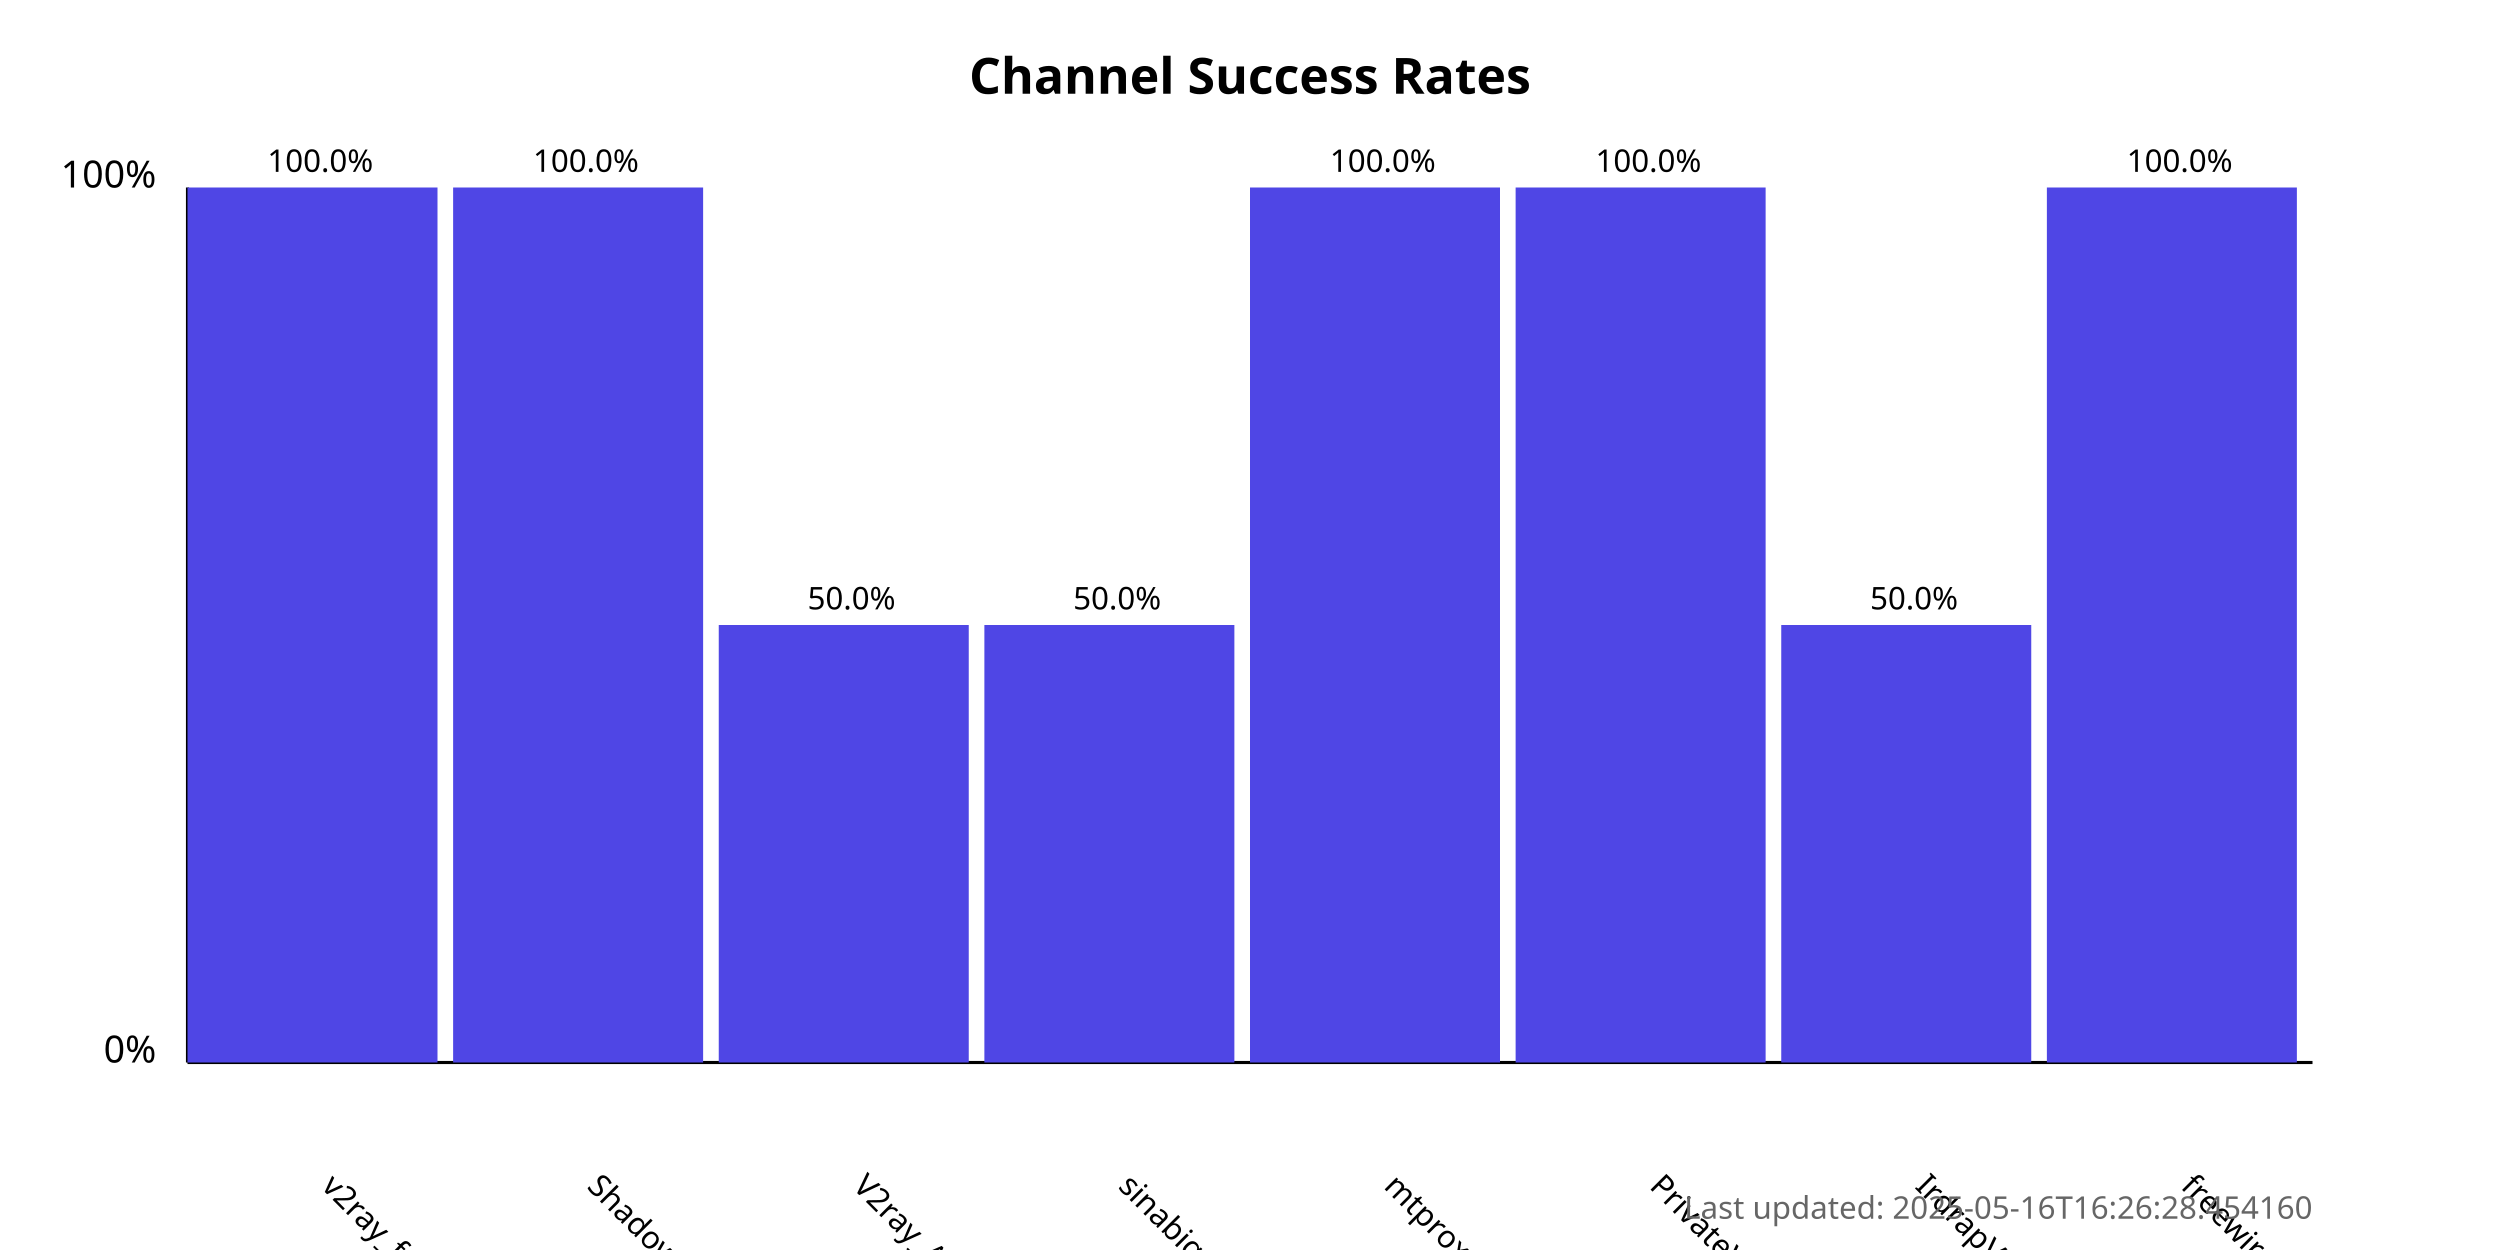
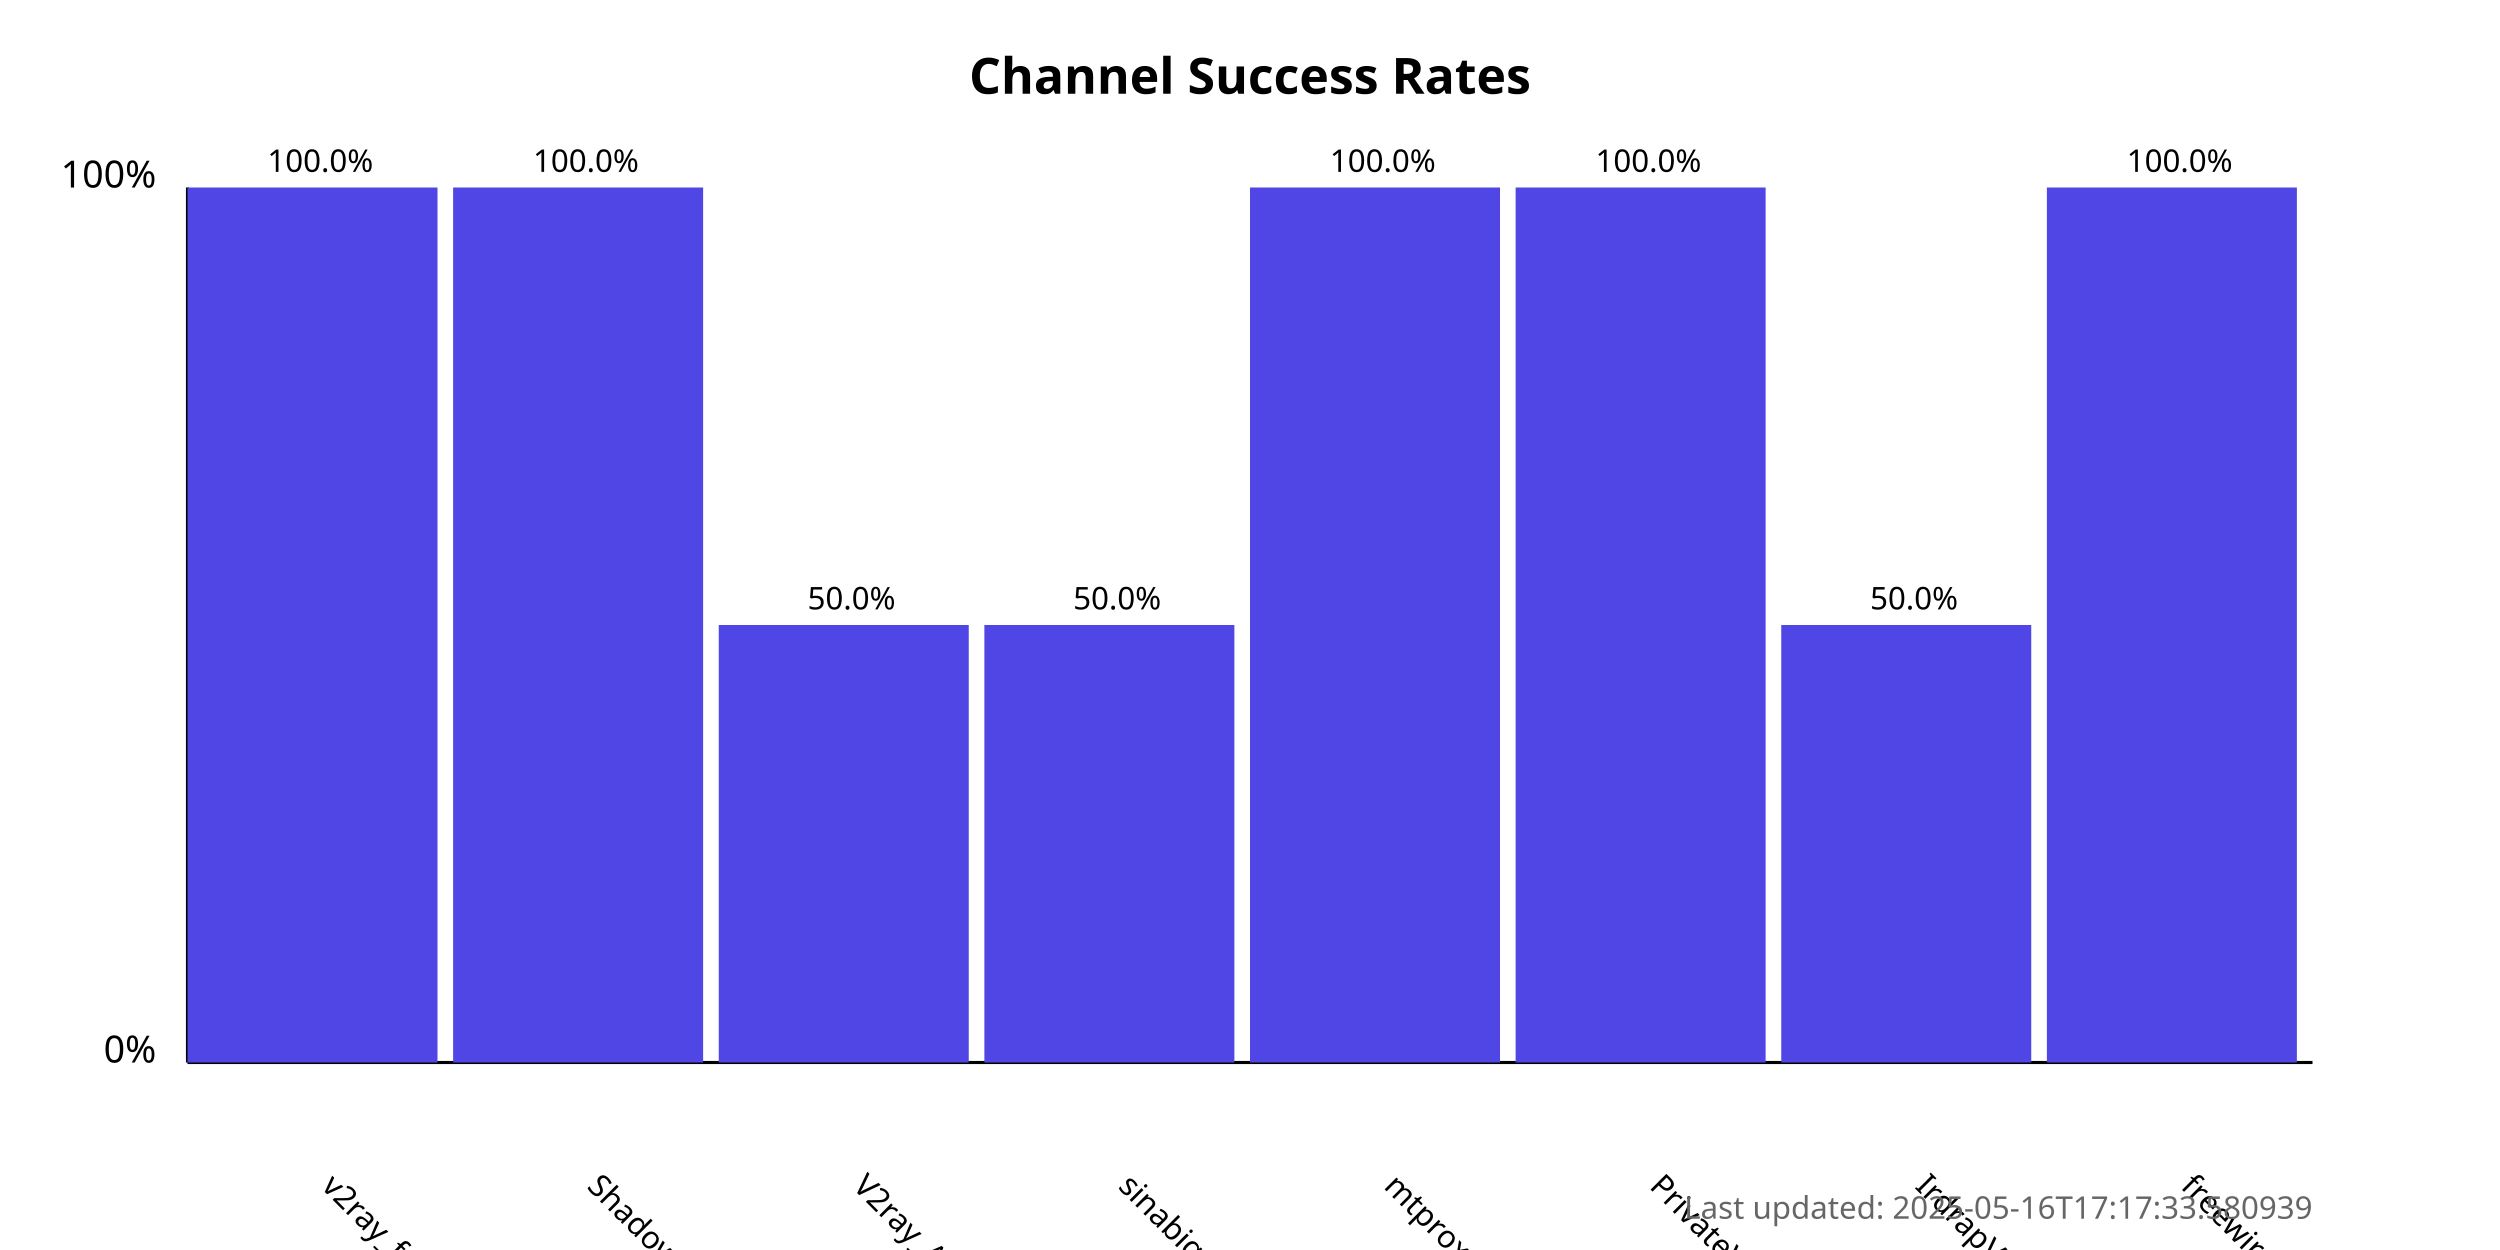
<svg xmlns="http://www.w3.org/2000/svg" width="800" height="400">
  <style>
            .chart-title { font: bold 16px sans-serif; }
            .axis-label { font: 12px sans-serif; }
            .tick-label { font: 10px sans-serif; }
            .bar { fill: #4f46e5; }
            .bar:hover { fill: #6366f1; }
            .timestamp { font: 10px sans-serif; fill: #666; }
        </style>
  <text x="400.0" y="30" text-anchor="middle" class="chart-title">
            Channel Success Rates
        </text>
  <line x1="60" y1="340" x2="60" y2="60" stroke="black" stroke-width="1" />
  <line x1="60" y1="340" x2="740" y2="340" stroke="black" stroke-width="1" />
  <text x="50" y="340" text-anchor="end" class="axis-label">0%</text>
  <text x="50" y="60" text-anchor="end" class="axis-label">100%</text>
  <g>
    <rect x="60" y="60.0" width="80.0" height="280.0" class="bar" />
    <text x="102.5" y="380" transform="rotate(45, 102.5, 380)" text-anchor="start" class="tick-label">
                v2ray_free_conf
            </text>
    <text x="102.5" y="55.0" text-anchor="middle" class="tick-label">
                100.0%
            </text>
  </g>
  <g>
    <rect x="145.0" y="60.0" width="80.0" height="280.0" class="bar" />
    <text x="187.5" y="380" transform="rotate(45, 187.5, 380)" text-anchor="start" class="tick-label">
                ShadowProxy66
            </text>
    <text x="187.5" y="55.0" text-anchor="middle" class="tick-label">
                100.0%
            </text>
  </g>
  <g>
    <rect x="230.0" y="200.0" width="80.0" height="140.0" class="bar" />
    <text x="272.5" y="380" transform="rotate(45, 272.5, 380)" text-anchor="start" class="tick-label">
                V2ray_Alpha
            </text>
    <text x="272.5" y="195.0" text-anchor="middle" class="tick-label">
                50.0%
            </text>
  </g>
  <g>
    <rect x="315.0" y="200.0" width="80.0" height="140.0" class="bar" />
    <text x="357.5" y="380" transform="rotate(45, 357.5, 380)" text-anchor="start" class="tick-label">
                sinabigo
            </text>
    <text x="357.5" y="195.0" text-anchor="middle" class="tick-label">
                50.0%
            </text>
  </g>
  <g>
    <rect x="400.0" y="60.0" width="80.0" height="280.0" class="bar" />
    <text x="442.5" y="380" transform="rotate(45, 442.5, 380)" text-anchor="start" class="tick-label">
                mtproxy_lists
            </text>
    <text x="442.5" y="55.0" text-anchor="middle" class="tick-label">
                100.0%
            </text>
  </g>
  <g>
    <rect x="485.0" y="60.0" width="80.0" height="280.0" class="bar" />
    <text x="527.5" y="380" transform="rotate(45, 527.5, 380)" text-anchor="start" class="tick-label">
                PrivateVPNs
            </text>
    <text x="527.5" y="55.0" text-anchor="middle" class="tick-label">
                100.0%
            </text>
  </g>
  <g>
    <rect x="570.0" y="200.0" width="80.0" height="140.0" class="bar" />
    <text x="612.5" y="380" transform="rotate(45, 612.5, 380)" text-anchor="start" class="tick-label">
                IrdrapVPNnews
            </text>
    <text x="612.5" y="195.0" text-anchor="middle" class="tick-label">
                50.0%
            </text>
  </g>
  <g>
    <rect x="655.0" y="60.0" width="80.0" height="280.0" class="bar" />
    <text x="697.5" y="380" transform="rotate(45, 697.5, 380)" text-anchor="start" class="tick-label">
                freewireguard
            </text>
    <text x="697.5" y="55.0" text-anchor="middle" class="tick-label">
                100.0%
            </text>
  </g>
  <text x="740" y="390" text-anchor="end" class="timestamp">
-             Last updated: 2025-05-16T16:26:28.454160
+             Last updated: 2025-05-16T17:17:33.580939
        </text>
</svg>
